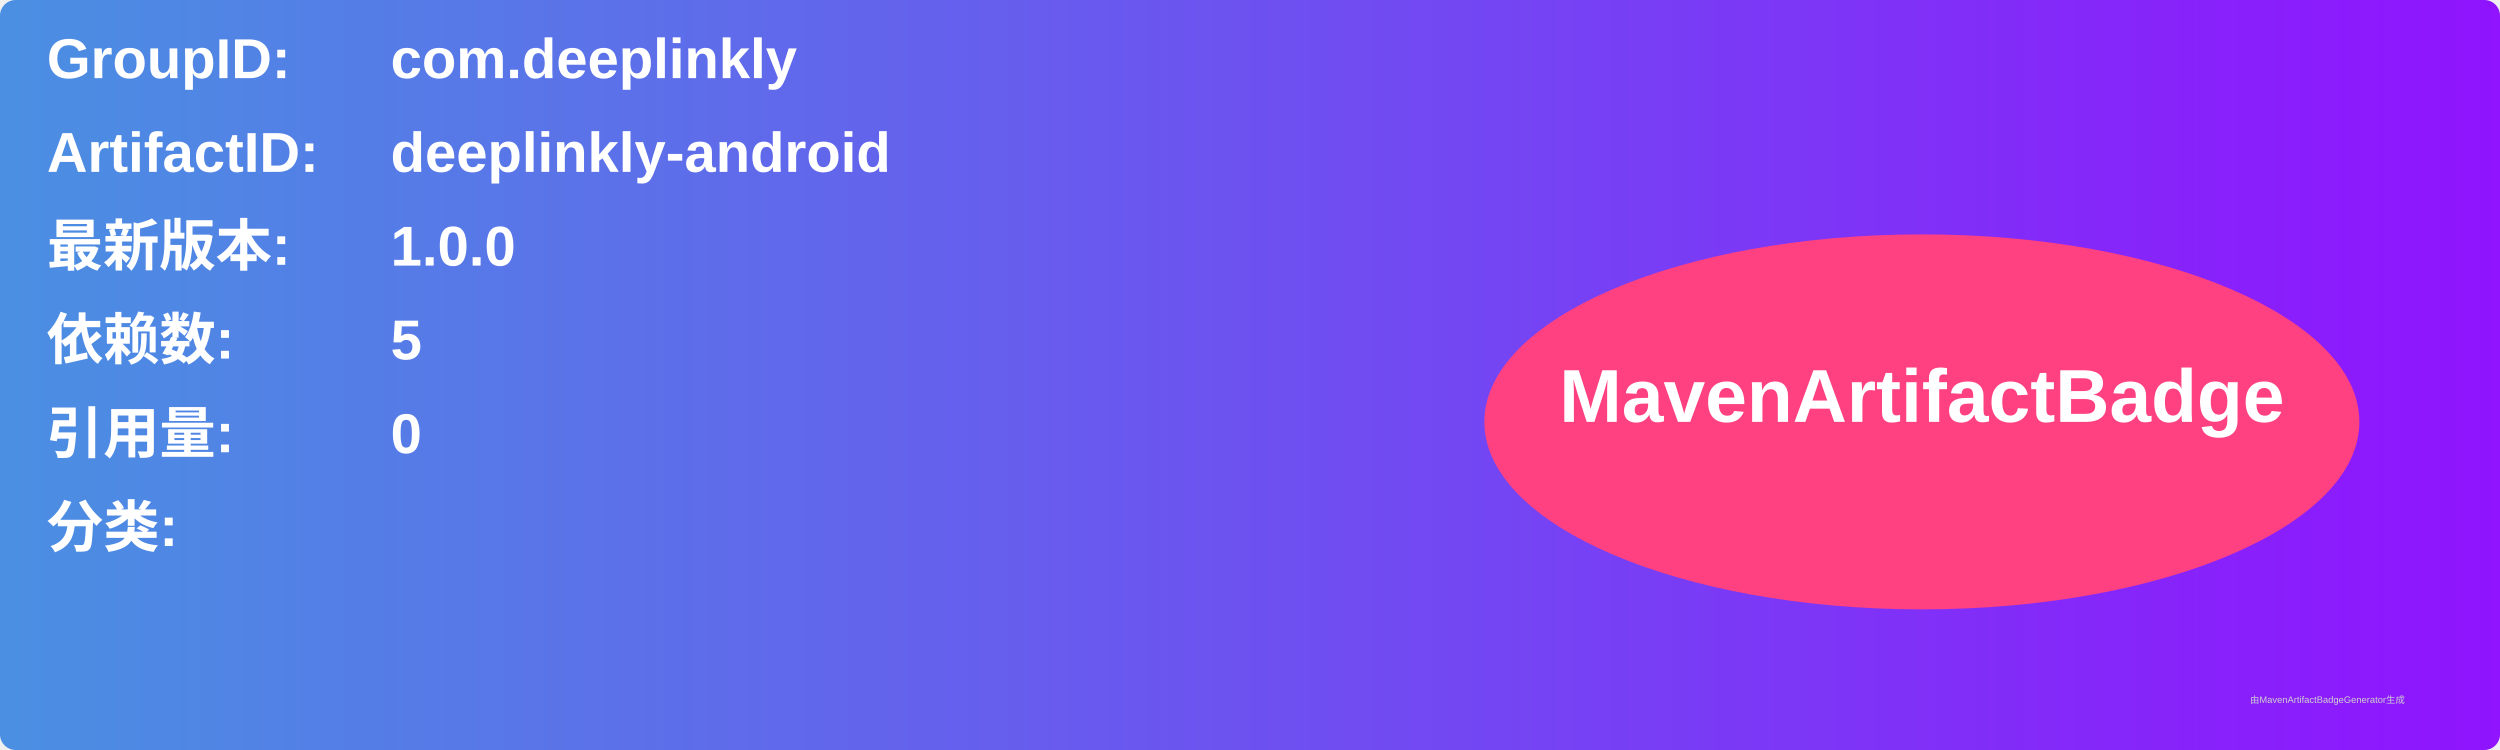
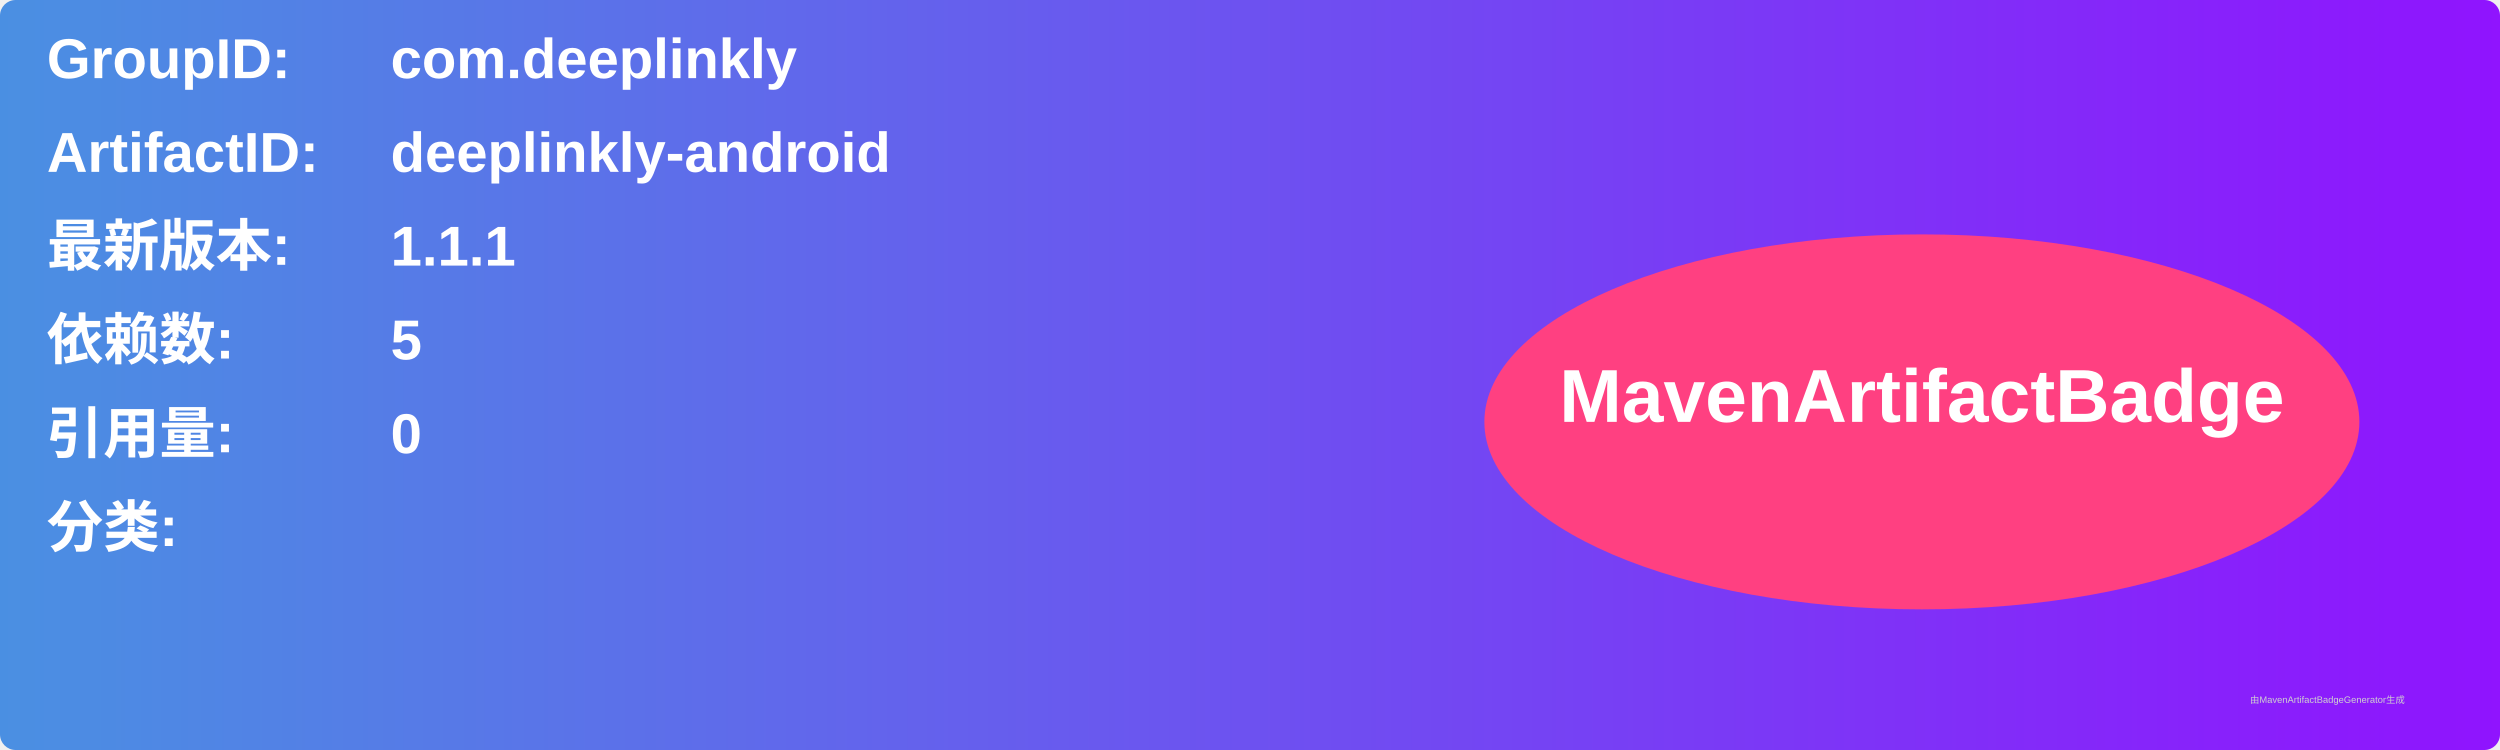
<svg xmlns="http://www.w3.org/2000/svg" width="800" height="240" viewBox="0 0 800 240">
  <linearGradient id="grad" x1="0%" y1="0%" x2="100%" y2="0%">
    <stop offset="0%" stop-color="#4a90e2" />
    <stop offset="100%" stop-color="#9013fe" />
  </linearGradient>
  <rect width="100%" height="100%" rx="5" ry="5" fill="url(#grad)" />
  <g transform="translate(15, 15)">
    <text x="0" y="10" font-family="Arial" font-size="18" fill="white" font-weight="bold" width="260">GroupID:</text>
    <text x="110" y="10" font-family="Arial" font-size="18" fill="white" font-weight="bold" width="460">com.deeplinkly</text>
    <text x="0" y="40" font-family="Arial" font-size="18" fill="white" font-weight="bold" width="260">ArtifactID:</text>
    <text x="110" y="40" font-family="Arial" font-size="18" fill="white" font-weight="bold" width="460">deeplinkly-android</text>
    <text x="0" y="70" font-family="Arial" font-size="18" fill="white" font-weight="bold">最新版本:</text>
    <text x="110" y="70" font-family="Arial" font-size="18" fill="white" font-weight="bold">
-       <tspan font-weight="bold">1.0.0</tspan>
+       <tspan font-weight="bold">1.1.1</tspan>
    </text>
    <text x="0" y="100" font-family="Arial" font-size="18" fill="white" font-weight="bold">依赖数: </text>
    <text x="110" y="100" font-family="Arial" font-size="18" fill="white">
      <tspan font-weight="bold">5</tspan>
    </text>
    <text x="0" y="130" font-family="Arial" font-size="18" fill="white" font-weight="bold">引用量: </text>
    <text x="110" y="130" font-family="Arial" font-size="18" fill="white">
      <tspan font-weight="bold">0</tspan>
    </text>
    <text x="0" y="160" font-family="Arial" font-size="18" fill="white" font-weight="bold">分类:</text>
    <text x="10" y="190" font-family="Arial" font-size="10" fill="white">
      <tspan font-weight="bold" />
    </text>
    <ellipse cx="600" cy="120" rx="140" ry="60" fill="#ff4081" />
    <text x="600" y="120" text-anchor="middle" font-family="Arial" font-size="24" fill="white" font-weight="bold">MavenArtifactBadge</text>
  </g>
  <text x="720" y="225" font-family="Arial" font-size="3" fill="#d0d0d0">由MavenArtifactBadgeGenerator生成</text>
</svg>
